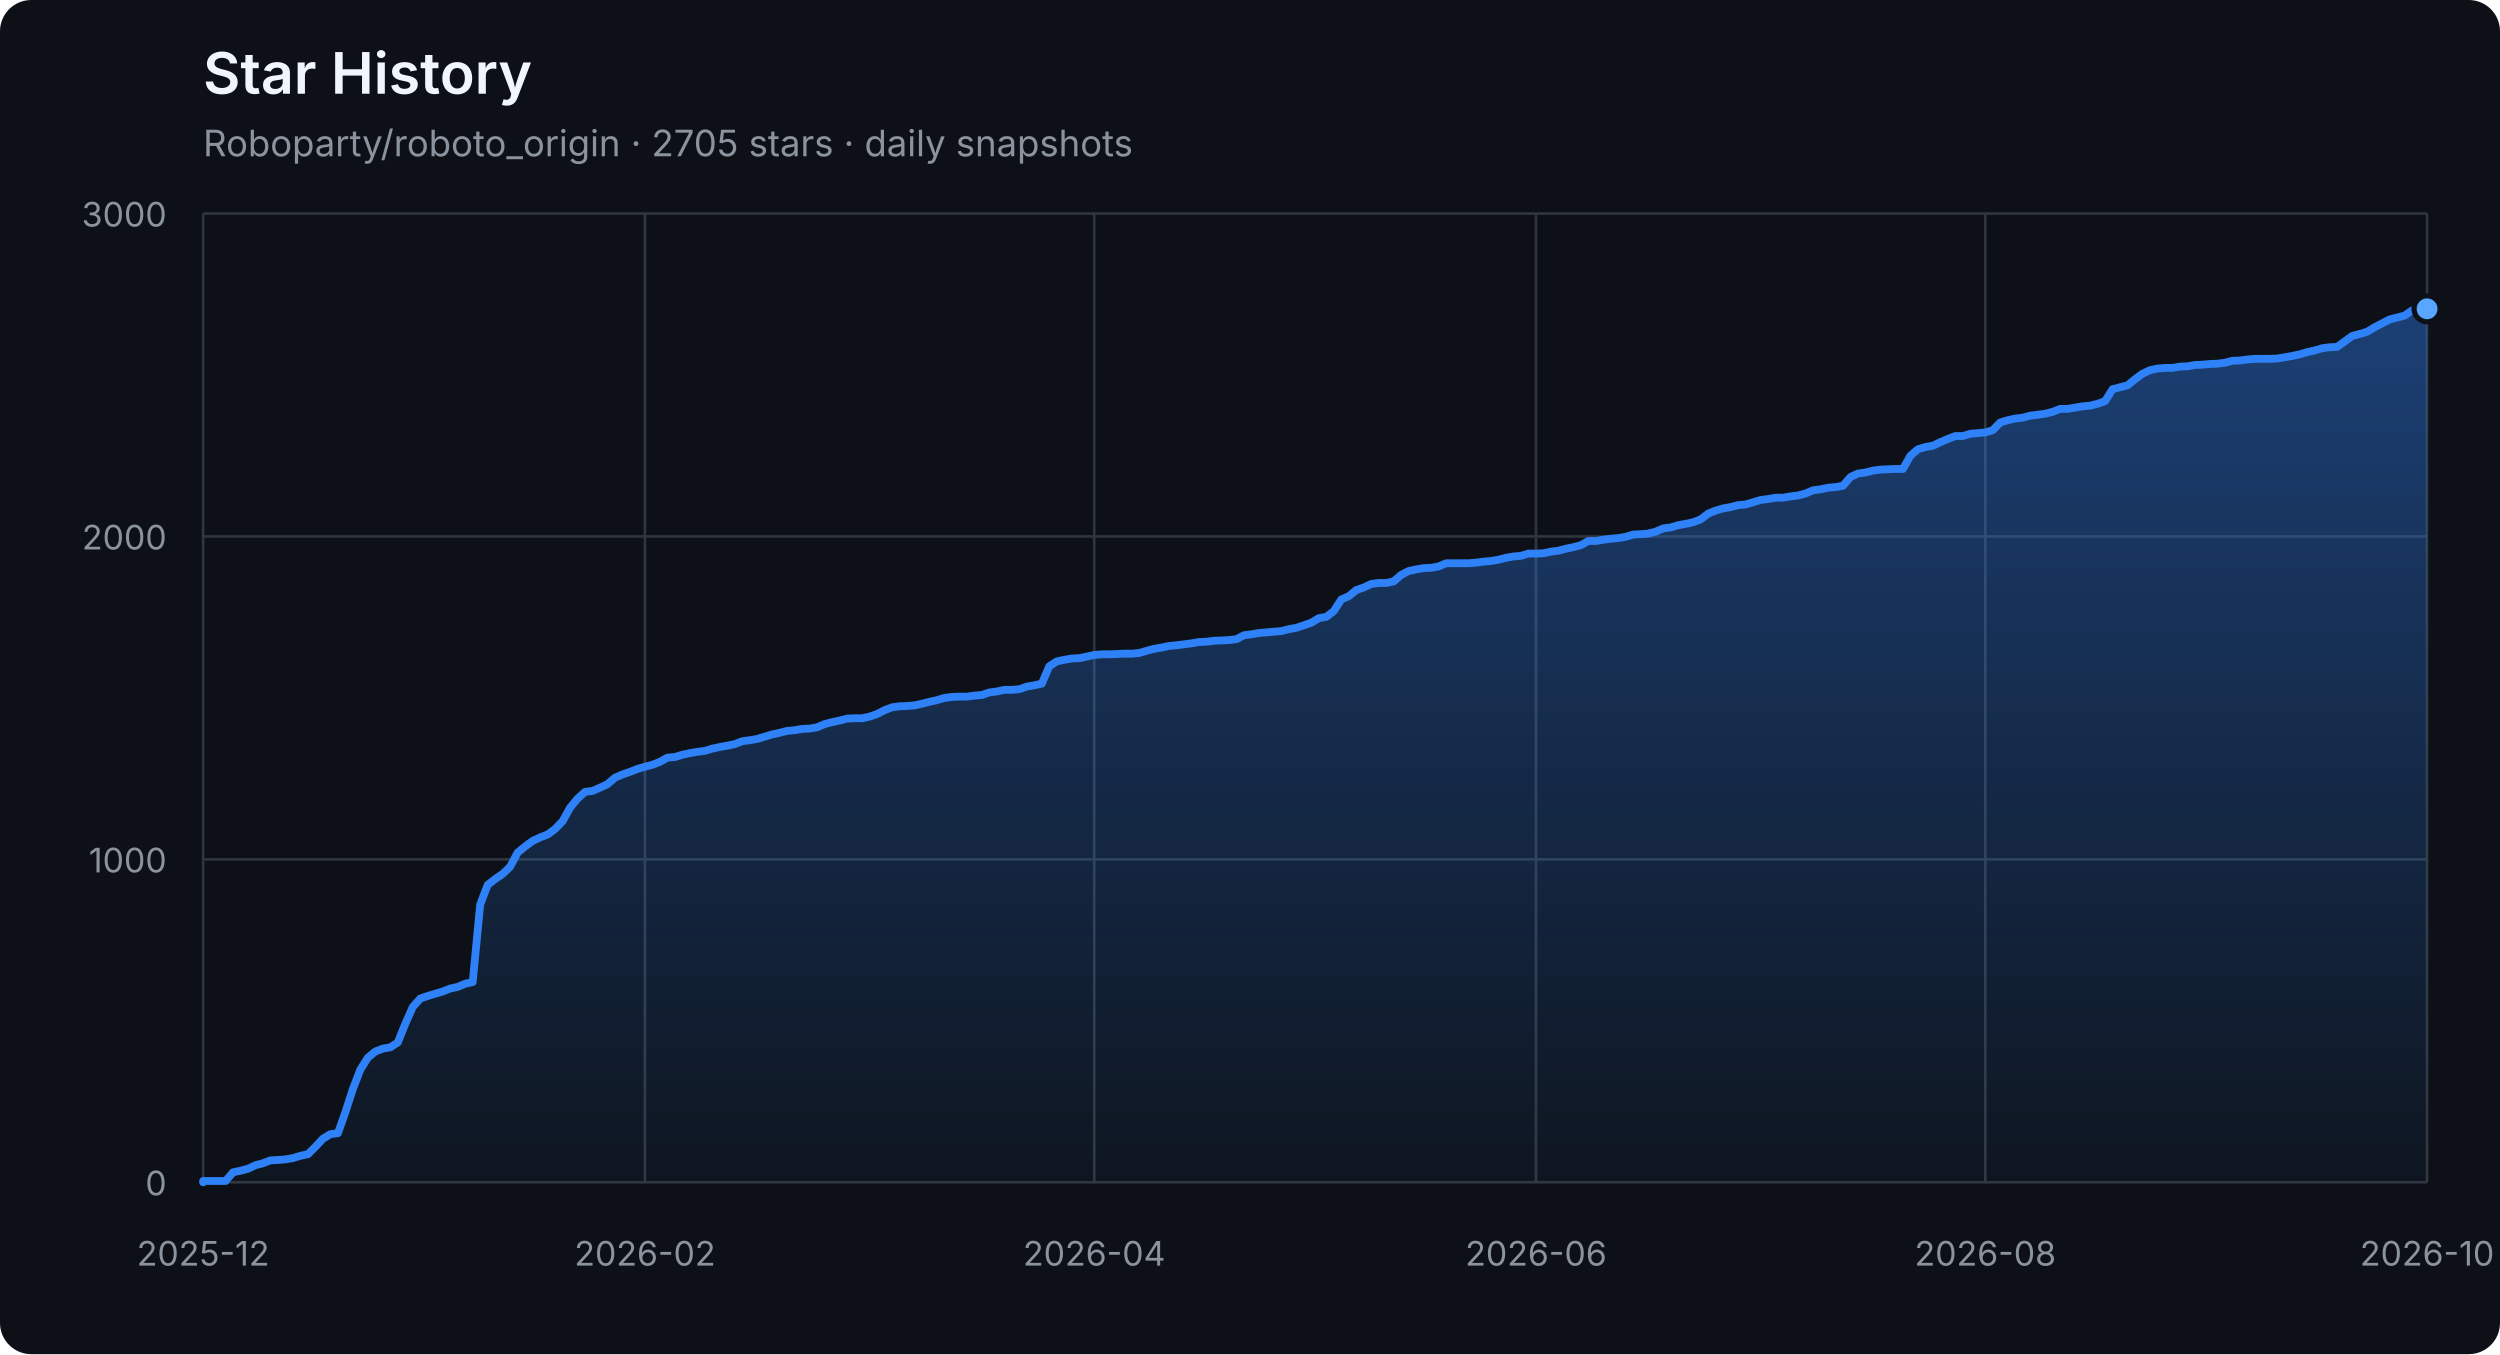
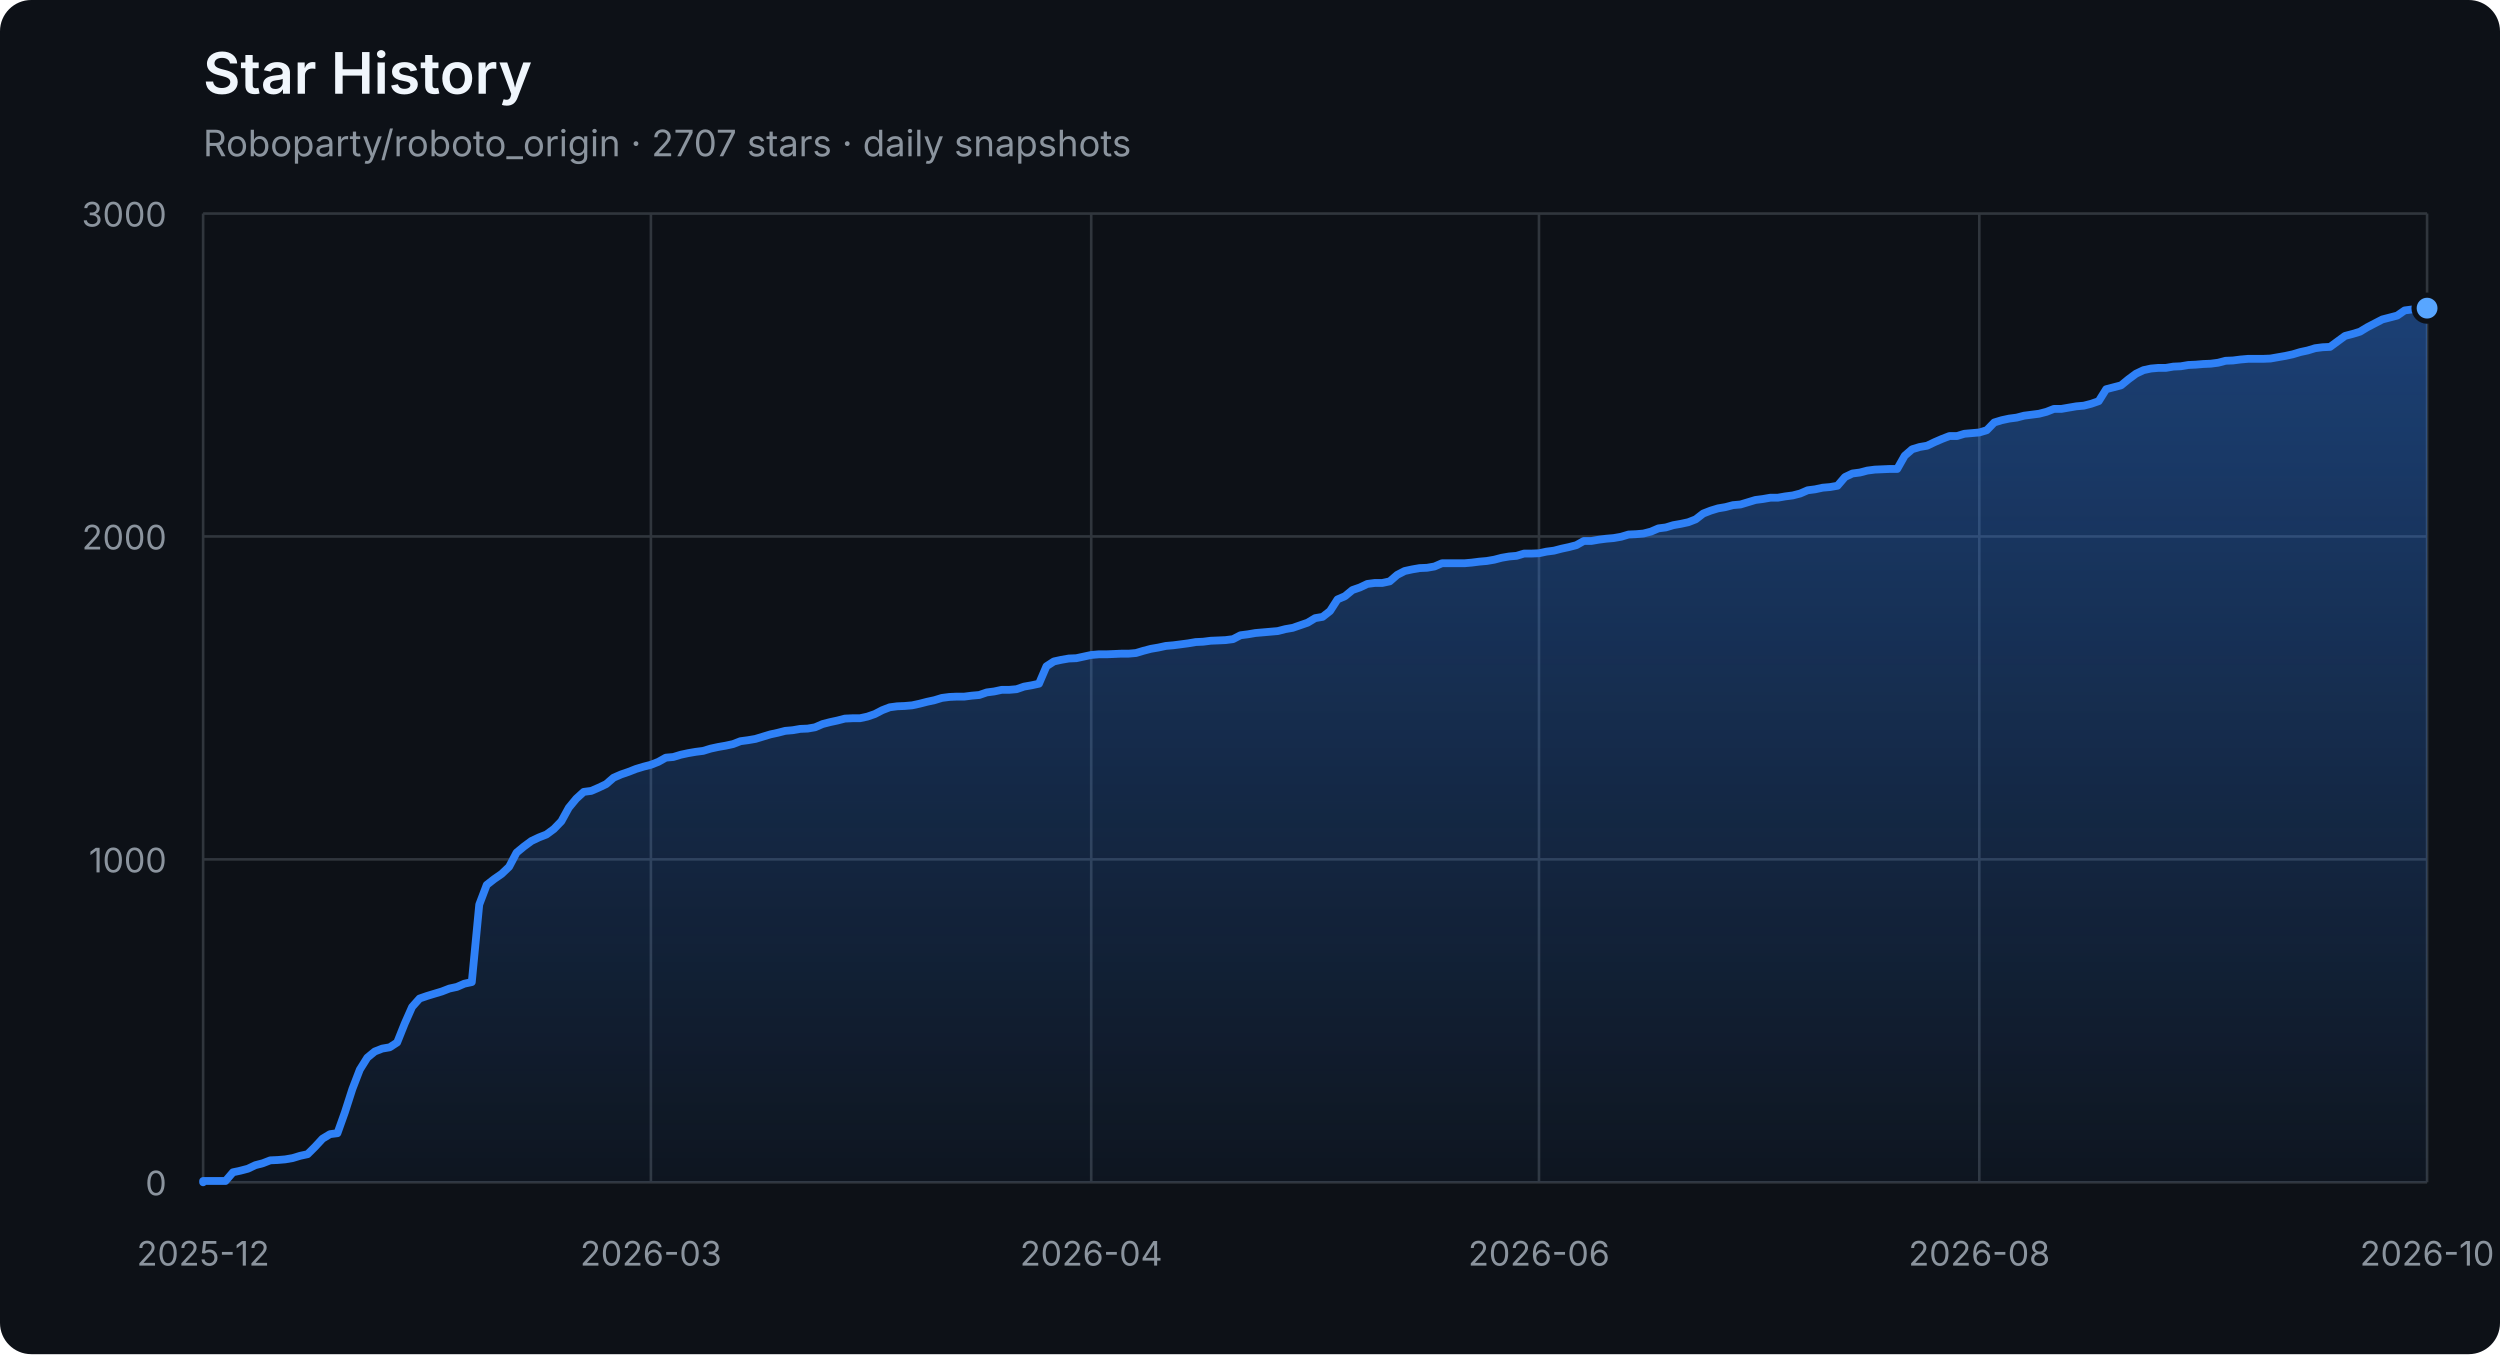
<svg xmlns="http://www.w3.org/2000/svg" width="960" height="520" viewBox="0 0 960 520" role="img" aria-labelledby="title description">
  <defs>
    <linearGradient id="area" x1="0" y1="0" x2="0" y2="1">
      <stop offset="0%" stop-color="#2f81f7" stop-opacity="0.42" />
      <stop offset="100%" stop-color="#2f81f7" stop-opacity="0.04" />
    </linearGradient>
  </defs>
  <style>
    .axis { fill: #8b949e; font: 13px -apple-system, BlinkMacSystemFont, "Segoe UI", sans-serif; }
    .grid { stroke: #30363d; stroke-width: 1; }
    .title { fill: #f0f6fc; font: 600 22px -apple-system, BlinkMacSystemFont, "Segoe UI", sans-serif; }
    .subtitle { fill: #8b949e; font: 14px -apple-system, BlinkMacSystemFont, "Segoe UI", sans-serif; }
  </style>
  <rect width="100%" height="100%" rx="12" fill="#0d1117" />
  <text x="78" y="36" class="title">Star History</text>
-   <text x="78" y="60" class="subtitle">Roboparty/roboto_origin · 2705 stars · daily snapshots</text>
+   <text x="78" y="60" class="subtitle">Roboparty/roboto_origin · 2707 stars · daily snapshots</text>
  <line x1="78" y1="454.00" x2="932" y2="454.00" class="grid" />
  <text x="64" y="459.00" class="axis" text-anchor="end">0</text>
  <line x1="78" y1="330.00" x2="932" y2="330.00" class="grid" />
  <text x="64" y="335.00" class="axis" text-anchor="end">1000</text>
  <line x1="78" y1="206.00" x2="932" y2="206.00" class="grid" />
  <text x="64" y="211.00" class="axis" text-anchor="end">2000</text>
  <line x1="78" y1="82.00" x2="932" y2="82.00" class="grid" />
  <text x="64" y="87.00" class="axis" text-anchor="end">3000</text>
  <line x1="78.00" y1="82" x2="78.00" y2="454" class="grid" />
  <text x="78.00" y="486" class="axis" text-anchor="middle">2025-12</text>
-   <line x1="247.65" y1="82" x2="247.65" y2="454" class="grid" />
-   <text x="247.65" y="486" class="axis" text-anchor="middle">2026-02</text>
-   <line x1="420.18" y1="82" x2="420.18" y2="454" class="grid" />
-   <text x="420.18" y="486" class="axis" text-anchor="middle">2026-04</text>
-   <line x1="589.82" y1="82" x2="589.82" y2="454" class="grid" />
-   <text x="589.82" y="486" class="axis" text-anchor="middle">2026-06</text>
-   <line x1="762.35" y1="82" x2="762.35" y2="454" class="grid" />
-   <text x="762.35" y="486" class="axis" text-anchor="middle">2026-08</text>
+   <line x1="249.95" y1="82" x2="249.95" y2="454" class="grid" />
+   <text x="249.95" y="486" class="axis" text-anchor="middle">2026-03</text>
+   <line x1="419.03" y1="82" x2="419.03" y2="454" class="grid" />
+   <text x="419.03" y="486" class="axis" text-anchor="middle">2026-04</text>
+   <line x1="590.97" y1="82" x2="590.97" y2="454" class="grid" />
+   <text x="590.97" y="486" class="axis" text-anchor="middle">2026-06</text>
+   <line x1="760.05" y1="82" x2="760.05" y2="454" class="grid" />
+   <text x="760.05" y="486" class="axis" text-anchor="middle">2026-08</text>
  <line x1="932.00" y1="82" x2="932.00" y2="454" class="grid" />
  <text x="932.00" y="486" class="axis" text-anchor="middle">2026-10</text>
-   <polygon points="78,454 78.00,454.00 78.00,453.50 80.88,453.50 83.75,453.50 86.63,453.50 89.50,450.16 92.38,449.54 95.25,448.79 98.13,447.43 101.00,446.68 103.88,445.57 106.75,445.44 109.63,445.20 112.51,444.70 115.38,443.83 118.26,443.21 121.13,440.36 124.01,437.26 126.88,435.52 129.76,435.15 132.63,427.09 135.51,418.16 138.38,410.72 141.26,406.14 144.13,403.78 147.01,402.66 149.89,402.17 152.76,400.31 155.64,393.12 158.51,386.67 161.39,383.44 164.26,382.45 167.14,381.58 170.01,380.72 172.89,379.60 175.76,378.98 178.64,377.74 181.52,377.12 184.39,347.36 187.27,339.80 190.14,337.56 193.02,335.58 195.89,332.85 198.77,327.40 201.64,325.04 204.52,322.93 207.39,321.57 210.27,320.45 213.14,318.34 216.02,315.37 218.90,310.16 221.77,306.69 224.65,304.08 227.52,303.71 230.40,302.47 233.27,301.11 236.15,298.63 239.02,297.39 241.90,296.40 244.77,295.28 247.65,294.41 250.53,293.67 253.40,292.55 256.28,290.94 259.15,290.69 262.03,289.82 264.90,289.20 267.78,288.71 270.65,288.34 273.53,287.47 276.40,286.85 279.28,286.35 282.15,285.73 285.03,284.62 287.91,284.24 290.78,283.75 293.66,282.88 296.53,282.01 299.41,281.39 302.28,280.65 305.16,280.40 308.03,279.90 310.91,279.78 313.78,279.28 316.66,278.04 319.54,277.30 322.41,276.68 325.29,275.94 328.16,275.81 331.04,275.81 333.91,275.19 336.79,274.20 339.66,272.71 342.54,271.60 345.41,271.22 348.29,271.10 351.16,270.85 354.04,270.23 356.92,269.49 359.79,268.87 362.67,268.00 365.54,267.63 368.42,267.50 371.29,267.50 374.17,267.13 377.04,266.88 379.92,265.89 382.79,265.52 385.67,264.90 388.55,264.90 391.42,264.65 394.30,263.66 397.17,263.16 400.05,262.54 402.92,255.85 405.80,253.99 408.67,253.37 411.55,252.87 414.42,252.75 417.30,252.13 420.18,251.51 423.05,251.26 425.93,251.26 428.80,251.14 431.68,251.01 434.55,251.01 437.43,250.76 440.30,249.90 443.18,249.15 446.05,248.66 448.93,248.04 451.80,247.79 454.68,247.42 457.56,247.04 460.43,246.55 463.31,246.42 466.18,246.05 469.06,245.93 471.93,245.80 474.81,245.43 477.68,243.94 480.56,243.57 483.43,243.08 486.31,242.83 489.19,242.58 492.06,242.33 494.94,241.59 497.81,241.09 500.69,240.10 503.56,239.11 506.44,237.37 509.31,236.88 512.19,234.64 515.06,230.18 517.94,228.94 520.81,226.58 523.69,225.59 526.57,224.23 529.44,223.86 532.32,223.86 535.19,223.24 538.07,220.76 540.94,219.27 543.82,218.65 546.69,218.15 549.57,218.03 552.44,217.53 555.32,216.29 558.20,216.29 561.07,216.29 563.95,216.29 566.82,216.04 569.70,215.67 572.57,215.42 575.45,214.93 578.32,214.18 581.20,213.69 584.07,213.44 586.95,212.57 589.82,212.57 592.70,212.45 595.58,211.83 598.45,211.46 601.33,210.71 604.20,210.09 607.08,209.35 609.95,207.74 612.83,207.74 615.70,207.24 618.58,206.87 621.45,206.62 624.33,206.12 627.21,205.26 630.08,205.13 632.96,204.88 635.83,204.14 638.71,202.90 641.58,202.53 644.46,201.66 647.33,201.16 650.21,200.54 653.08,199.43 655.96,197.20 658.84,196.08 661.71,195.21 664.59,194.72 667.46,193.97 670.34,193.72 673.21,192.86 676.09,191.99 678.96,191.62 681.84,191.12 684.71,191.12 687.59,190.62 690.46,190.25 693.34,189.51 696.22,188.27 699.09,187.90 701.97,187.28 704.84,187.03 707.72,186.53 710.59,183.18 713.47,181.82 716.34,181.45 719.22,180.70 722.09,180.33 727.85,180.08 730.72,180.08 733.60,175.00 736.47,172.52 739.35,171.65 742.22,171.16 745.10,169.79 747.97,168.55 750.85,167.44 753.72,167.44 756.60,166.57 759.47,166.32 762.35,166.07 765.23,165.20 768.10,162.23 770.98,161.36 773.85,160.74 776.73,160.37 779.60,159.62 782.48,159.25 785.35,158.88 788.23,158.14 791.10,157.02 793.98,157.02 796.86,156.52 799.73,156.03 802.61,155.78 805.48,155.04 808.36,154.04 811.23,149.46 814.11,148.71 816.98,147.97 819.86,145.61 822.73,143.50 825.61,142.14 828.48,141.52 831.36,141.27 834.24,141.27 837.11,140.78 839.99,140.65 842.86,140.16 845.74,140.03 848.61,139.78 851.49,139.66 854.36,139.29 857.24,138.54 860.11,138.42 862.99,138.05 865.87,137.80 868.74,137.80 871.62,137.80 874.49,137.68 877.37,137.18 880.24,136.68 883.12,136.06 885.99,135.20 888.87,134.58 891.74,133.71 894.62,133.34 897.49,133.21 900.37,131.10 903.25,129.00 906.12,128.25 909.00,127.38 911.87,125.65 914.75,124.16 917.62,122.67 920.50,121.93 923.37,121.18 926.25,119.20 929.12,118.83 932.00,118.58 932.00,454" fill="url(#area)" />
-   <polyline points="78.00,454.00 78.00,453.50 80.88,453.50 83.75,453.50 86.63,453.50 89.50,450.16 92.38,449.54 95.25,448.79 98.13,447.43 101.00,446.68 103.88,445.57 106.75,445.44 109.63,445.20 112.51,444.70 115.38,443.83 118.26,443.21 121.13,440.36 124.01,437.26 126.88,435.52 129.76,435.15 132.63,427.09 135.51,418.16 138.38,410.72 141.26,406.14 144.13,403.78 147.01,402.66 149.89,402.17 152.76,400.31 155.64,393.12 158.51,386.67 161.39,383.44 164.26,382.45 167.14,381.58 170.01,380.72 172.89,379.60 175.76,378.98 178.64,377.74 181.52,377.12 184.39,347.36 187.27,339.80 190.14,337.56 193.02,335.58 195.89,332.85 198.77,327.40 201.64,325.04 204.52,322.93 207.39,321.57 210.27,320.45 213.14,318.34 216.02,315.37 218.90,310.16 221.77,306.69 224.65,304.08 227.52,303.71 230.40,302.47 233.27,301.11 236.15,298.63 239.02,297.39 241.90,296.40 244.77,295.28 247.65,294.41 250.53,293.67 253.40,292.55 256.28,290.94 259.15,290.69 262.03,289.82 264.90,289.20 267.78,288.71 270.65,288.34 273.53,287.47 276.40,286.85 279.28,286.35 282.15,285.73 285.03,284.62 287.91,284.24 290.78,283.75 293.66,282.88 296.53,282.01 299.41,281.39 302.28,280.65 305.16,280.40 308.03,279.90 310.91,279.78 313.78,279.28 316.66,278.04 319.54,277.30 322.41,276.68 325.29,275.94 328.16,275.81 331.04,275.81 333.91,275.19 336.79,274.20 339.66,272.71 342.54,271.60 345.41,271.22 348.29,271.10 351.16,270.85 354.04,270.23 356.92,269.49 359.79,268.87 362.67,268.00 365.54,267.63 368.42,267.50 371.29,267.50 374.17,267.13 377.04,266.88 379.92,265.89 382.79,265.52 385.67,264.90 388.55,264.90 391.42,264.65 394.30,263.66 397.17,263.16 400.05,262.54 402.92,255.85 405.80,253.99 408.67,253.37 411.55,252.87 414.42,252.75 417.30,252.13 420.18,251.51 423.05,251.26 425.93,251.26 428.80,251.14 431.68,251.01 434.55,251.01 437.43,250.76 440.30,249.90 443.18,249.15 446.05,248.66 448.93,248.04 451.80,247.79 454.68,247.42 457.56,247.04 460.43,246.55 463.31,246.42 466.18,246.05 469.06,245.93 471.93,245.80 474.81,245.43 477.68,243.94 480.56,243.57 483.43,243.08 486.31,242.83 489.19,242.58 492.06,242.33 494.94,241.59 497.81,241.09 500.69,240.10 503.56,239.11 506.44,237.37 509.31,236.88 512.19,234.64 515.06,230.18 517.94,228.94 520.81,226.58 523.69,225.59 526.57,224.23 529.44,223.86 532.32,223.86 535.19,223.24 538.07,220.76 540.94,219.27 543.82,218.65 546.69,218.15 549.57,218.03 552.44,217.53 555.32,216.29 558.20,216.29 561.07,216.29 563.95,216.29 566.82,216.04 569.70,215.67 572.57,215.42 575.45,214.93 578.32,214.18 581.20,213.69 584.07,213.44 586.95,212.57 589.82,212.57 592.70,212.45 595.58,211.83 598.45,211.46 601.33,210.71 604.20,210.09 607.08,209.35 609.95,207.74 612.83,207.74 615.70,207.24 618.58,206.87 621.45,206.62 624.33,206.12 627.21,205.26 630.08,205.13 632.96,204.88 635.83,204.14 638.71,202.90 641.58,202.53 644.46,201.66 647.33,201.16 650.21,200.54 653.08,199.43 655.96,197.20 658.84,196.08 661.71,195.21 664.59,194.72 667.46,193.97 670.34,193.72 673.21,192.86 676.09,191.99 678.96,191.62 681.84,191.12 684.71,191.12 687.59,190.62 690.46,190.25 693.34,189.51 696.22,188.27 699.09,187.90 701.97,187.28 704.84,187.03 707.72,186.53 710.59,183.18 713.47,181.82 716.34,181.45 719.22,180.70 722.09,180.33 727.85,180.08 730.72,180.08 733.60,175.00 736.47,172.52 739.35,171.65 742.22,171.16 745.10,169.79 747.97,168.55 750.85,167.44 753.72,167.44 756.60,166.57 759.47,166.32 762.35,166.07 765.23,165.20 768.10,162.23 770.98,161.36 773.85,160.74 776.73,160.37 779.60,159.62 782.48,159.25 785.35,158.88 788.23,158.14 791.10,157.02 793.98,157.02 796.86,156.52 799.73,156.03 802.61,155.78 805.48,155.04 808.36,154.04 811.23,149.46 814.11,148.71 816.98,147.97 819.86,145.61 822.73,143.50 825.61,142.14 828.48,141.52 831.36,141.27 834.24,141.27 837.11,140.78 839.99,140.65 842.86,140.16 845.74,140.03 848.61,139.78 851.49,139.66 854.36,139.29 857.24,138.54 860.11,138.42 862.99,138.05 865.87,137.80 868.74,137.80 871.62,137.80 874.49,137.68 877.37,137.18 880.24,136.68 883.12,136.06 885.99,135.20 888.87,134.58 891.74,133.71 894.62,133.34 897.49,133.21 900.37,131.10 903.25,129.00 906.12,128.25 909.00,127.38 911.87,125.65 914.75,124.16 917.62,122.67 920.50,121.93 923.37,121.18 926.25,119.20 929.12,118.83 932.00,118.58" fill="none" stroke="#2f81f7" stroke-width="3" stroke-linejoin="round" stroke-linecap="round" />
-   <circle cx="932.00" cy="118.58" r="5" fill="#58a6ff" stroke="#0d1117" stroke-width="2" />
+   <polygon points="78,454 78.00,454.00 78.00,453.50 80.87,453.50 83.73,453.50 86.60,453.50 89.46,450.16 92.33,449.54 95.19,448.79 98.06,447.43 100.93,446.68 103.79,445.57 106.66,445.44 109.52,445.20 112.39,444.70 115.26,443.83 118.12,443.21 120.99,440.36 123.85,437.26 126.72,435.52 129.58,435.15 132.45,427.09 135.32,418.16 138.18,410.72 141.05,406.14 143.91,403.78 146.78,402.66 149.64,402.17 152.51,400.31 155.38,393.12 158.24,386.67 161.11,383.44 163.97,382.45 166.84,381.58 169.70,380.72 172.57,379.60 175.44,378.98 178.30,377.74 181.17,377.12 184.03,347.36 186.90,339.80 189.77,337.56 192.63,335.58 195.50,332.85 198.36,327.40 201.23,325.04 204.09,322.93 206.96,321.57 209.83,320.45 212.69,318.34 215.56,315.37 218.42,310.16 221.29,306.69 224.15,304.08 227.02,303.71 229.89,302.47 232.75,301.11 235.62,298.63 238.48,297.39 241.35,296.40 244.21,295.28 247.08,294.41 249.95,293.67 252.81,292.55 255.68,290.94 258.54,290.69 261.41,289.82 264.28,289.20 267.14,288.71 270.01,288.34 272.87,287.47 275.74,286.85 278.60,286.35 281.47,285.73 284.34,284.62 287.20,284.24 290.07,283.75 292.93,282.88 295.80,282.01 298.66,281.39 301.53,280.65 304.40,280.40 307.26,279.90 310.13,279.78 312.99,279.28 315.86,278.04 318.72,277.30 321.59,276.68 324.46,275.94 327.32,275.81 330.19,275.81 333.05,275.19 335.92,274.20 338.79,272.71 341.65,271.60 344.52,271.22 347.38,271.10 350.25,270.85 353.11,270.23 355.98,269.49 358.85,268.87 361.71,268.00 364.58,267.63 367.44,267.50 370.31,267.50 373.17,267.13 376.04,266.88 378.91,265.89 381.77,265.52 384.64,264.90 387.50,264.90 390.37,264.65 393.23,263.66 396.10,263.16 398.97,262.54 401.83,255.85 404.70,253.99 407.56,253.37 410.43,252.87 413.30,252.75 416.16,252.13 419.03,251.51 421.89,251.26 424.76,251.26 427.62,251.14 430.49,251.01 433.36,251.01 436.22,250.76 439.09,249.90 441.95,249.15 444.82,248.66 447.68,248.04 450.55,247.79 453.42,247.42 456.28,247.04 459.15,246.55 462.01,246.42 464.88,246.05 467.74,245.93 470.61,245.80 473.48,245.43 476.34,243.94 479.21,243.57 482.07,243.08 484.94,242.83 487.81,242.58 490.67,242.33 493.54,241.59 496.40,241.09 499.27,240.10 502.13,239.11 505.00,237.37 507.87,236.88 510.73,234.64 513.60,230.18 516.46,228.94 519.33,226.58 522.19,225.59 525.06,224.23 527.93,223.86 530.79,223.86 533.66,223.24 536.52,220.76 539.39,219.27 542.26,218.65 545.12,218.15 547.99,218.03 550.85,217.53 553.72,216.29 556.58,216.29 559.45,216.29 562.32,216.29 565.18,216.04 568.05,215.67 570.91,215.42 573.78,214.93 576.64,214.18 579.51,213.69 582.38,213.44 585.24,212.57 588.11,212.57 590.97,212.45 593.84,211.83 596.70,211.46 599.57,210.71 602.44,210.09 605.30,209.35 608.17,207.74 611.03,207.74 613.90,207.24 616.77,206.87 619.63,206.62 622.50,206.12 625.36,205.26 628.23,205.13 631.09,204.88 633.96,204.14 636.83,202.90 639.69,202.53 642.56,201.66 645.42,201.16 648.29,200.54 651.15,199.43 654.02,197.20 656.89,196.08 659.75,195.21 662.62,194.72 665.48,193.97 668.35,193.72 671.21,192.86 674.08,191.99 676.95,191.62 679.81,191.12 682.68,191.12 685.54,190.62 688.41,190.25 691.28,189.51 694.14,188.27 697.01,187.90 699.87,187.28 702.74,187.03 705.60,186.53 708.47,183.18 711.34,181.82 714.20,181.45 717.07,180.70 719.93,180.33 725.66,180.08 728.53,180.08 731.40,175.00 734.26,172.52 737.13,171.65 739.99,171.16 742.86,169.79 745.72,168.55 748.59,167.44 751.46,167.44 754.32,166.57 757.19,166.32 760.05,166.07 762.92,165.20 765.79,162.23 768.65,161.36 771.52,160.74 774.38,160.37 777.25,159.62 780.11,159.25 782.98,158.88 785.85,158.14 788.71,157.02 791.58,157.02 794.44,156.52 797.31,156.03 800.17,155.78 803.04,155.04 805.91,154.04 808.77,149.46 811.64,148.71 814.50,147.97 817.37,145.61 820.23,143.50 823.10,142.14 825.97,141.52 828.83,141.27 831.70,141.27 834.56,140.78 837.43,140.65 840.30,140.16 843.16,140.03 846.03,139.78 848.89,139.66 851.76,139.29 854.62,138.54 857.49,138.42 860.36,138.05 863.22,137.80 866.09,137.80 868.95,137.80 871.82,137.68 874.68,137.18 877.55,136.68 880.42,136.06 883.28,135.20 886.15,134.58 889.01,133.71 891.88,133.34 894.74,133.21 897.61,131.10 900.48,129.00 903.34,128.25 906.21,127.38 909.07,125.65 911.94,124.16 914.81,122.67 917.67,121.93 920.54,121.18 923.40,119.20 926.27,118.83 929.13,118.58 932.00,118.33 932.00,454" fill="url(#area)" />
+   <polyline points="78.00,454.00 78.00,453.50 80.87,453.50 83.73,453.50 86.60,453.50 89.46,450.16 92.33,449.54 95.19,448.79 98.06,447.43 100.93,446.68 103.79,445.57 106.66,445.44 109.52,445.20 112.39,444.70 115.26,443.83 118.12,443.21 120.99,440.36 123.85,437.26 126.72,435.52 129.58,435.15 132.45,427.09 135.32,418.16 138.18,410.72 141.05,406.14 143.91,403.78 146.78,402.66 149.64,402.17 152.51,400.31 155.38,393.12 158.24,386.67 161.11,383.44 163.97,382.45 166.84,381.58 169.70,380.72 172.57,379.60 175.44,378.98 178.30,377.74 181.17,377.12 184.03,347.36 186.90,339.80 189.77,337.56 192.63,335.58 195.50,332.85 198.36,327.40 201.23,325.04 204.09,322.93 206.96,321.57 209.83,320.45 212.69,318.34 215.56,315.37 218.42,310.16 221.29,306.69 224.15,304.08 227.02,303.71 229.89,302.47 232.75,301.11 235.62,298.63 238.48,297.39 241.35,296.40 244.21,295.28 247.08,294.41 249.95,293.67 252.81,292.55 255.68,290.94 258.54,290.69 261.41,289.82 264.28,289.20 267.14,288.71 270.01,288.34 272.87,287.47 275.74,286.85 278.60,286.35 281.47,285.73 284.34,284.62 287.20,284.24 290.07,283.75 292.93,282.88 295.80,282.01 298.66,281.39 301.53,280.65 304.40,280.40 307.26,279.90 310.13,279.78 312.99,279.28 315.86,278.04 318.72,277.30 321.59,276.68 324.46,275.94 327.32,275.81 330.19,275.81 333.05,275.19 335.92,274.20 338.79,272.71 341.65,271.60 344.52,271.22 347.38,271.10 350.25,270.85 353.11,270.23 355.98,269.49 358.85,268.87 361.71,268.00 364.58,267.63 367.44,267.50 370.31,267.50 373.17,267.13 376.04,266.88 378.91,265.89 381.77,265.52 384.64,264.90 387.50,264.90 390.37,264.65 393.23,263.66 396.10,263.16 398.97,262.54 401.83,255.85 404.70,253.99 407.56,253.37 410.43,252.87 413.30,252.75 416.16,252.13 419.03,251.51 421.89,251.26 424.76,251.26 427.62,251.14 430.49,251.01 433.36,251.01 436.22,250.76 439.09,249.90 441.95,249.15 444.82,248.66 447.68,248.04 450.55,247.79 453.42,247.42 456.28,247.04 459.15,246.55 462.01,246.42 464.88,246.05 467.74,245.93 470.61,245.80 473.48,245.43 476.34,243.94 479.21,243.57 482.07,243.08 484.94,242.83 487.81,242.58 490.67,242.33 493.54,241.59 496.40,241.09 499.27,240.10 502.13,239.11 505.00,237.37 507.87,236.88 510.73,234.64 513.60,230.18 516.46,228.94 519.33,226.58 522.19,225.59 525.06,224.23 527.93,223.86 530.79,223.86 533.66,223.24 536.52,220.76 539.39,219.27 542.26,218.65 545.12,218.15 547.99,218.03 550.85,217.53 553.72,216.29 556.58,216.29 559.45,216.29 562.32,216.29 565.18,216.04 568.05,215.67 570.91,215.42 573.78,214.93 576.64,214.18 579.51,213.69 582.38,213.44 585.24,212.57 588.11,212.57 590.97,212.45 593.84,211.83 596.70,211.46 599.57,210.71 602.44,210.09 605.30,209.35 608.17,207.74 611.03,207.74 613.90,207.24 616.77,206.87 619.63,206.62 622.50,206.12 625.36,205.26 628.23,205.13 631.09,204.88 633.96,204.14 636.83,202.90 639.69,202.53 642.56,201.66 645.42,201.16 648.29,200.54 651.15,199.43 654.02,197.20 656.89,196.08 659.75,195.21 662.62,194.72 665.48,193.97 668.35,193.72 671.21,192.86 674.08,191.99 676.95,191.62 679.81,191.12 682.68,191.12 685.54,190.62 688.41,190.25 691.28,189.51 694.14,188.27 697.01,187.90 699.87,187.28 702.74,187.03 705.60,186.53 708.47,183.18 711.34,181.82 714.20,181.45 717.07,180.70 719.93,180.33 725.66,180.08 728.53,180.08 731.40,175.00 734.26,172.52 737.13,171.65 739.99,171.16 742.86,169.79 745.72,168.55 748.59,167.44 751.46,167.44 754.32,166.57 757.19,166.32 760.05,166.07 762.92,165.20 765.79,162.23 768.65,161.36 771.52,160.74 774.38,160.37 777.25,159.62 780.11,159.25 782.98,158.88 785.85,158.14 788.71,157.02 791.58,157.02 794.44,156.52 797.31,156.03 800.17,155.78 803.04,155.04 805.91,154.04 808.77,149.46 811.64,148.71 814.50,147.97 817.37,145.61 820.23,143.50 823.10,142.14 825.97,141.52 828.83,141.27 831.70,141.27 834.56,140.78 837.43,140.65 840.30,140.16 843.16,140.03 846.03,139.78 848.89,139.66 851.76,139.29 854.62,138.54 857.49,138.42 860.36,138.05 863.22,137.80 866.09,137.80 868.95,137.80 871.82,137.68 874.68,137.18 877.55,136.68 880.42,136.06 883.28,135.20 886.15,134.58 889.01,133.71 891.88,133.34 894.74,133.21 897.61,131.10 900.48,129.00 903.34,128.25 906.21,127.38 909.07,125.65 911.94,124.16 914.81,122.67 917.67,121.93 920.54,121.18 923.40,119.20 926.27,118.83 929.13,118.58 932.00,118.33" fill="none" stroke="#2f81f7" stroke-width="3" stroke-linejoin="round" stroke-linecap="round" />
+   <circle cx="932.00" cy="118.33" r="5" fill="#58a6ff" stroke="#0d1117" stroke-width="2" />
</svg>
